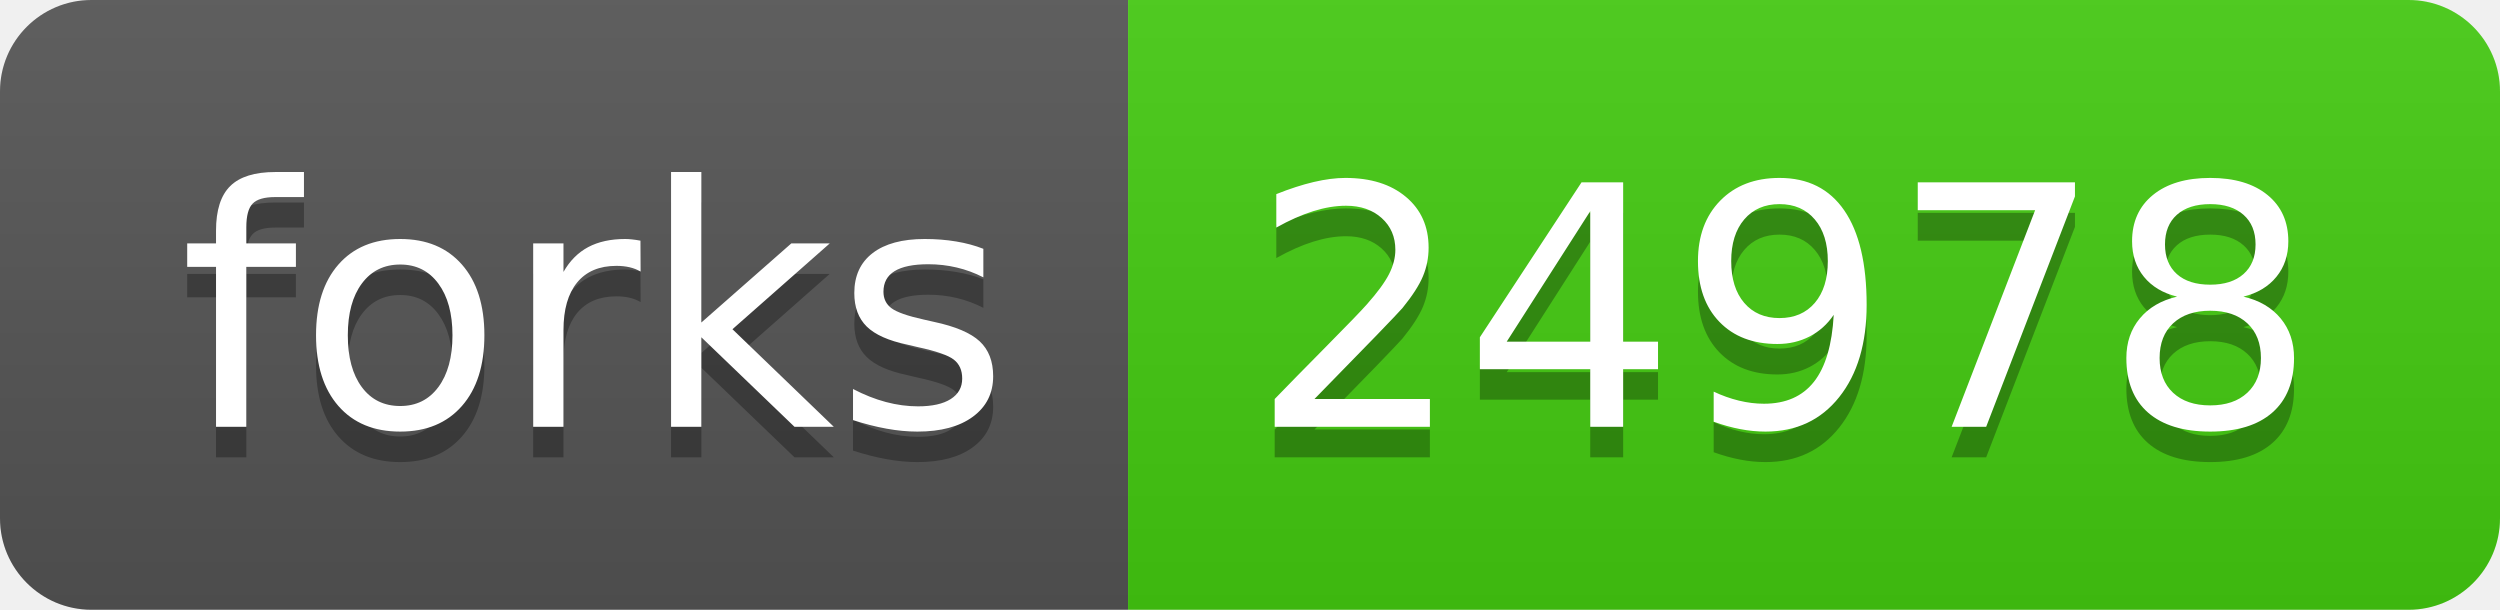
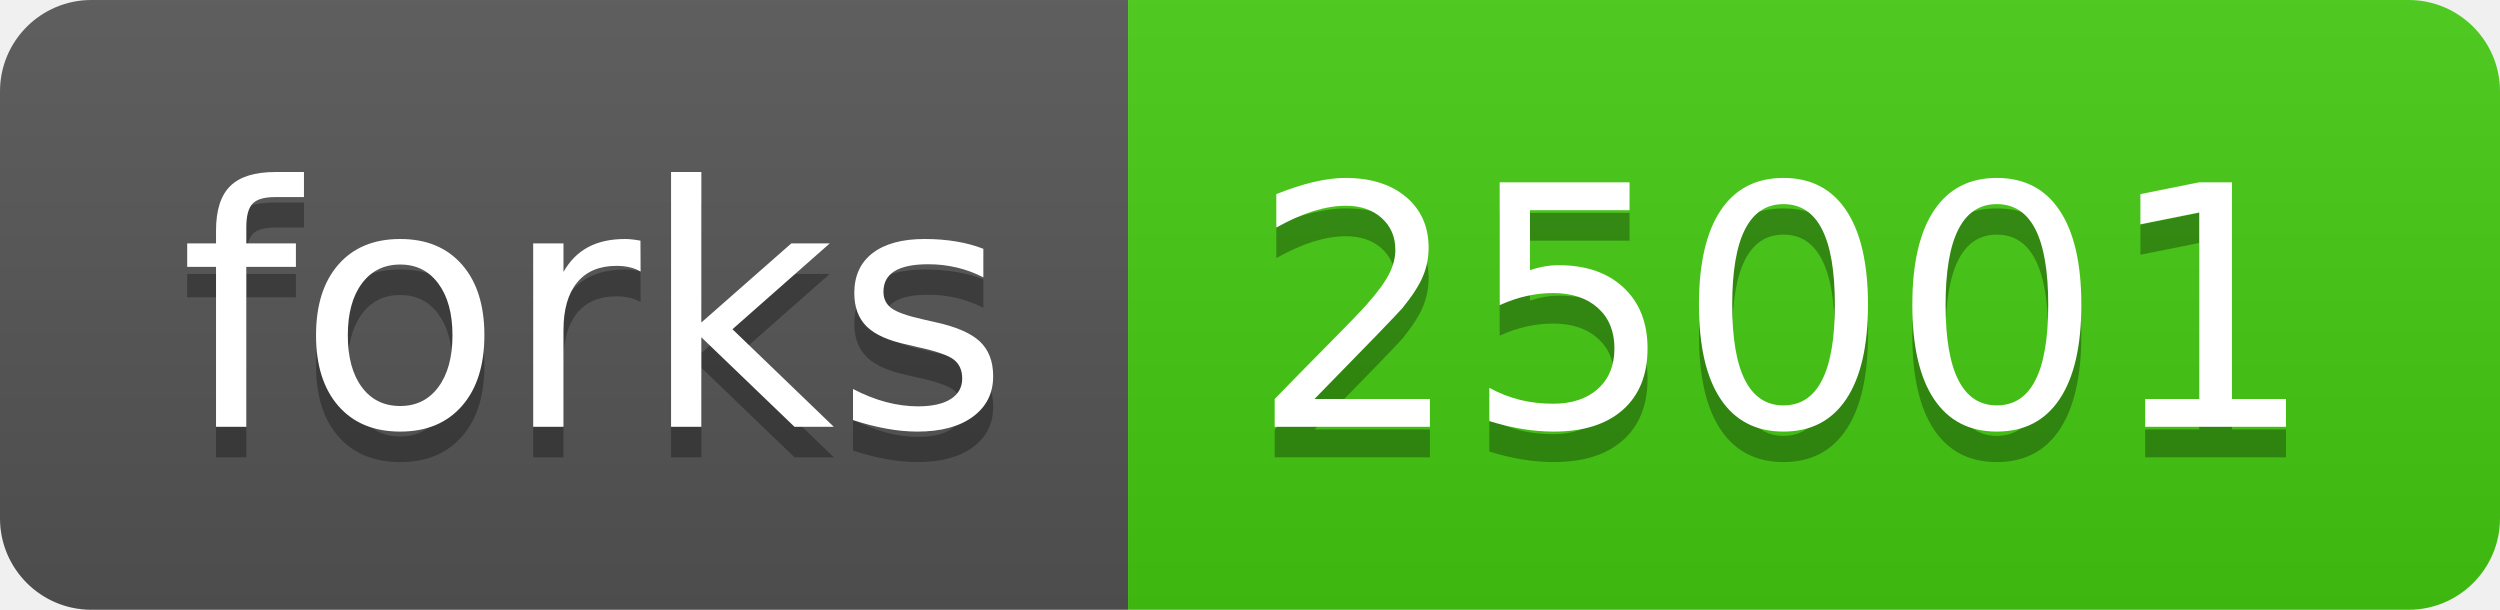
- <svg xmlns="http://www.w3.org/2000/svg" width="82" height="20" role="img" aria-label="forks: 24978">
+ <svg xmlns="http://www.w3.org/2000/svg" width="82" height="20" role="img" aria-label="forks: 25001">
  <linearGradient id="s" x2="0" y2="100%">
    <stop offset="0" stop-color="#bbb" stop-opacity=".1" />
    <stop offset="1" stop-opacity=".1" />
  </linearGradient>
  <clipPath id="r">
    <rect width="82" height="20" rx="3" fill="#fff" />
  </clipPath>
  <g clip-path="url(#r)">
    <rect width="37" height="20" fill="#555" />
    <rect x="37" width="45" height="20" fill="#4c1" />
    <rect width="82" height="20" fill="url(#s)" />
  </g>
  <g fill="#fff" text-anchor="middle" font-family="Verdana,Geneva,DejaVu Sans,sans-serif" text-rendering="geometricPrecision" font-size="110">
    <text aria-hidden="true" x="195" y="150" fill="#010101" fill-opacity=".3" transform="scale(.1)" textLength="270">forks</text>
    <text x="195" y="140" transform="scale(.1)" fill="#fff" textLength="270">forks</text>
-     <text aria-hidden="true" x="585" y="150" fill="#010101" fill-opacity=".3" transform="scale(.1)" textLength="350">24978</text>
-     <text x="585" y="140" transform="scale(.1)" fill="#fff" textLength="350">24978</text>
+     <text aria-hidden="true" x="585" y="150" fill="#010101" fill-opacity=".3" transform="scale(.1)" textLength="350">25001</text>
+     <text x="585" y="140" transform="scale(.1)" fill="#fff" textLength="350">25001</text>
  </g>
</svg>
